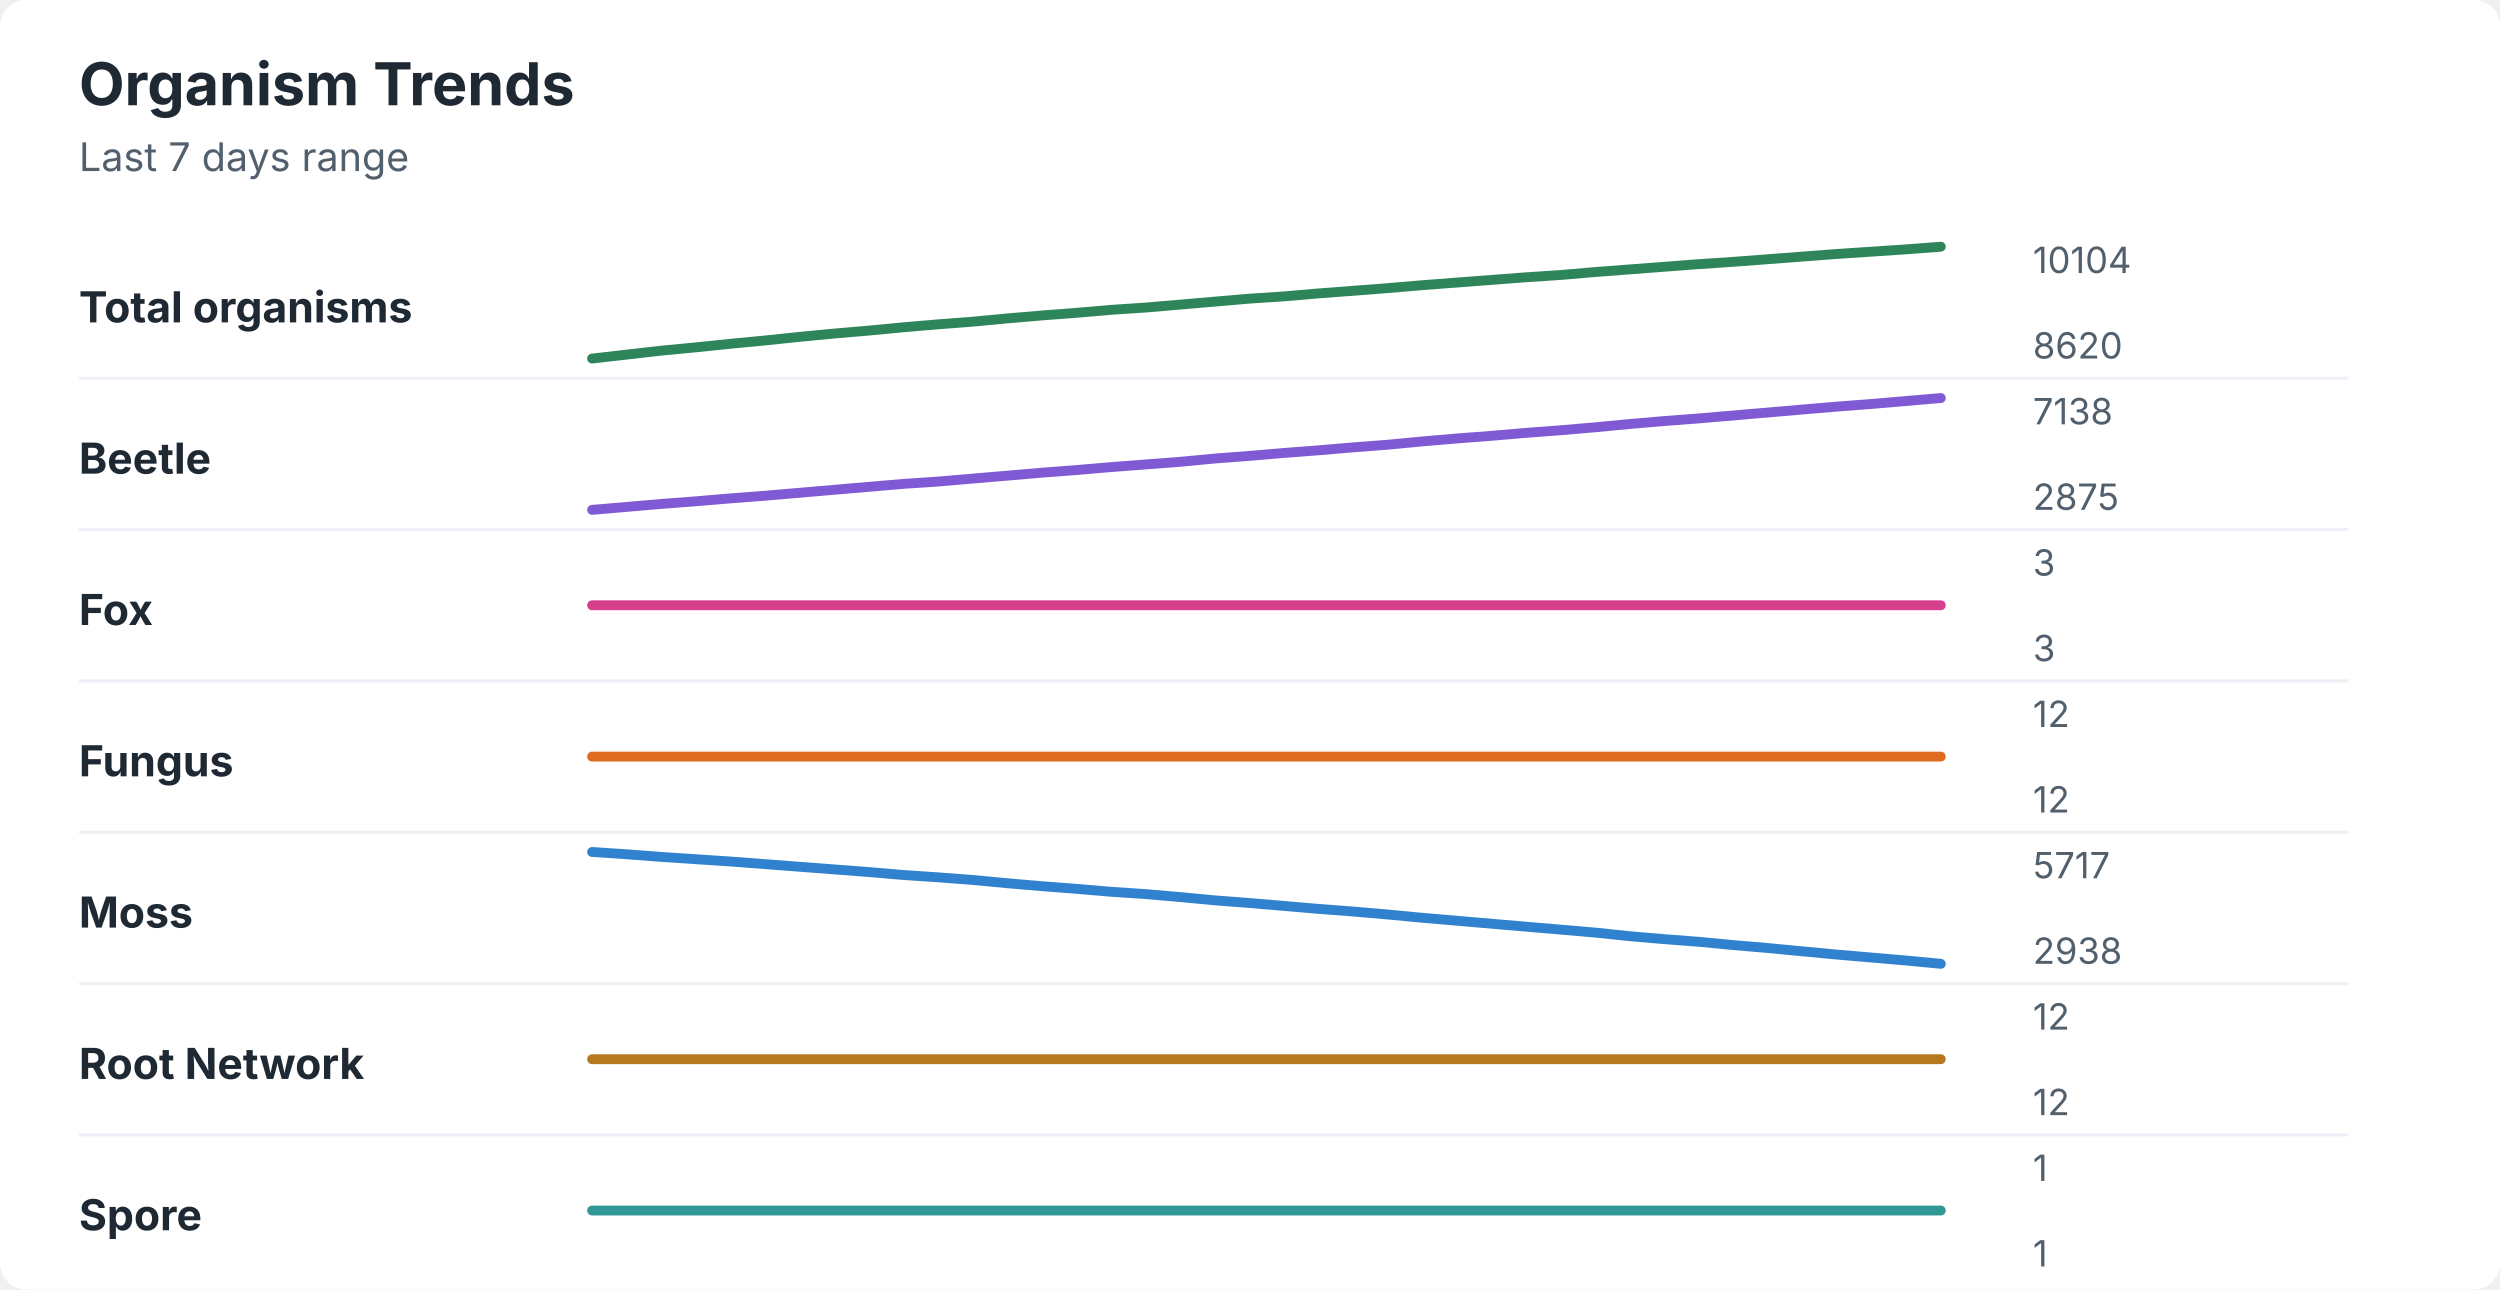
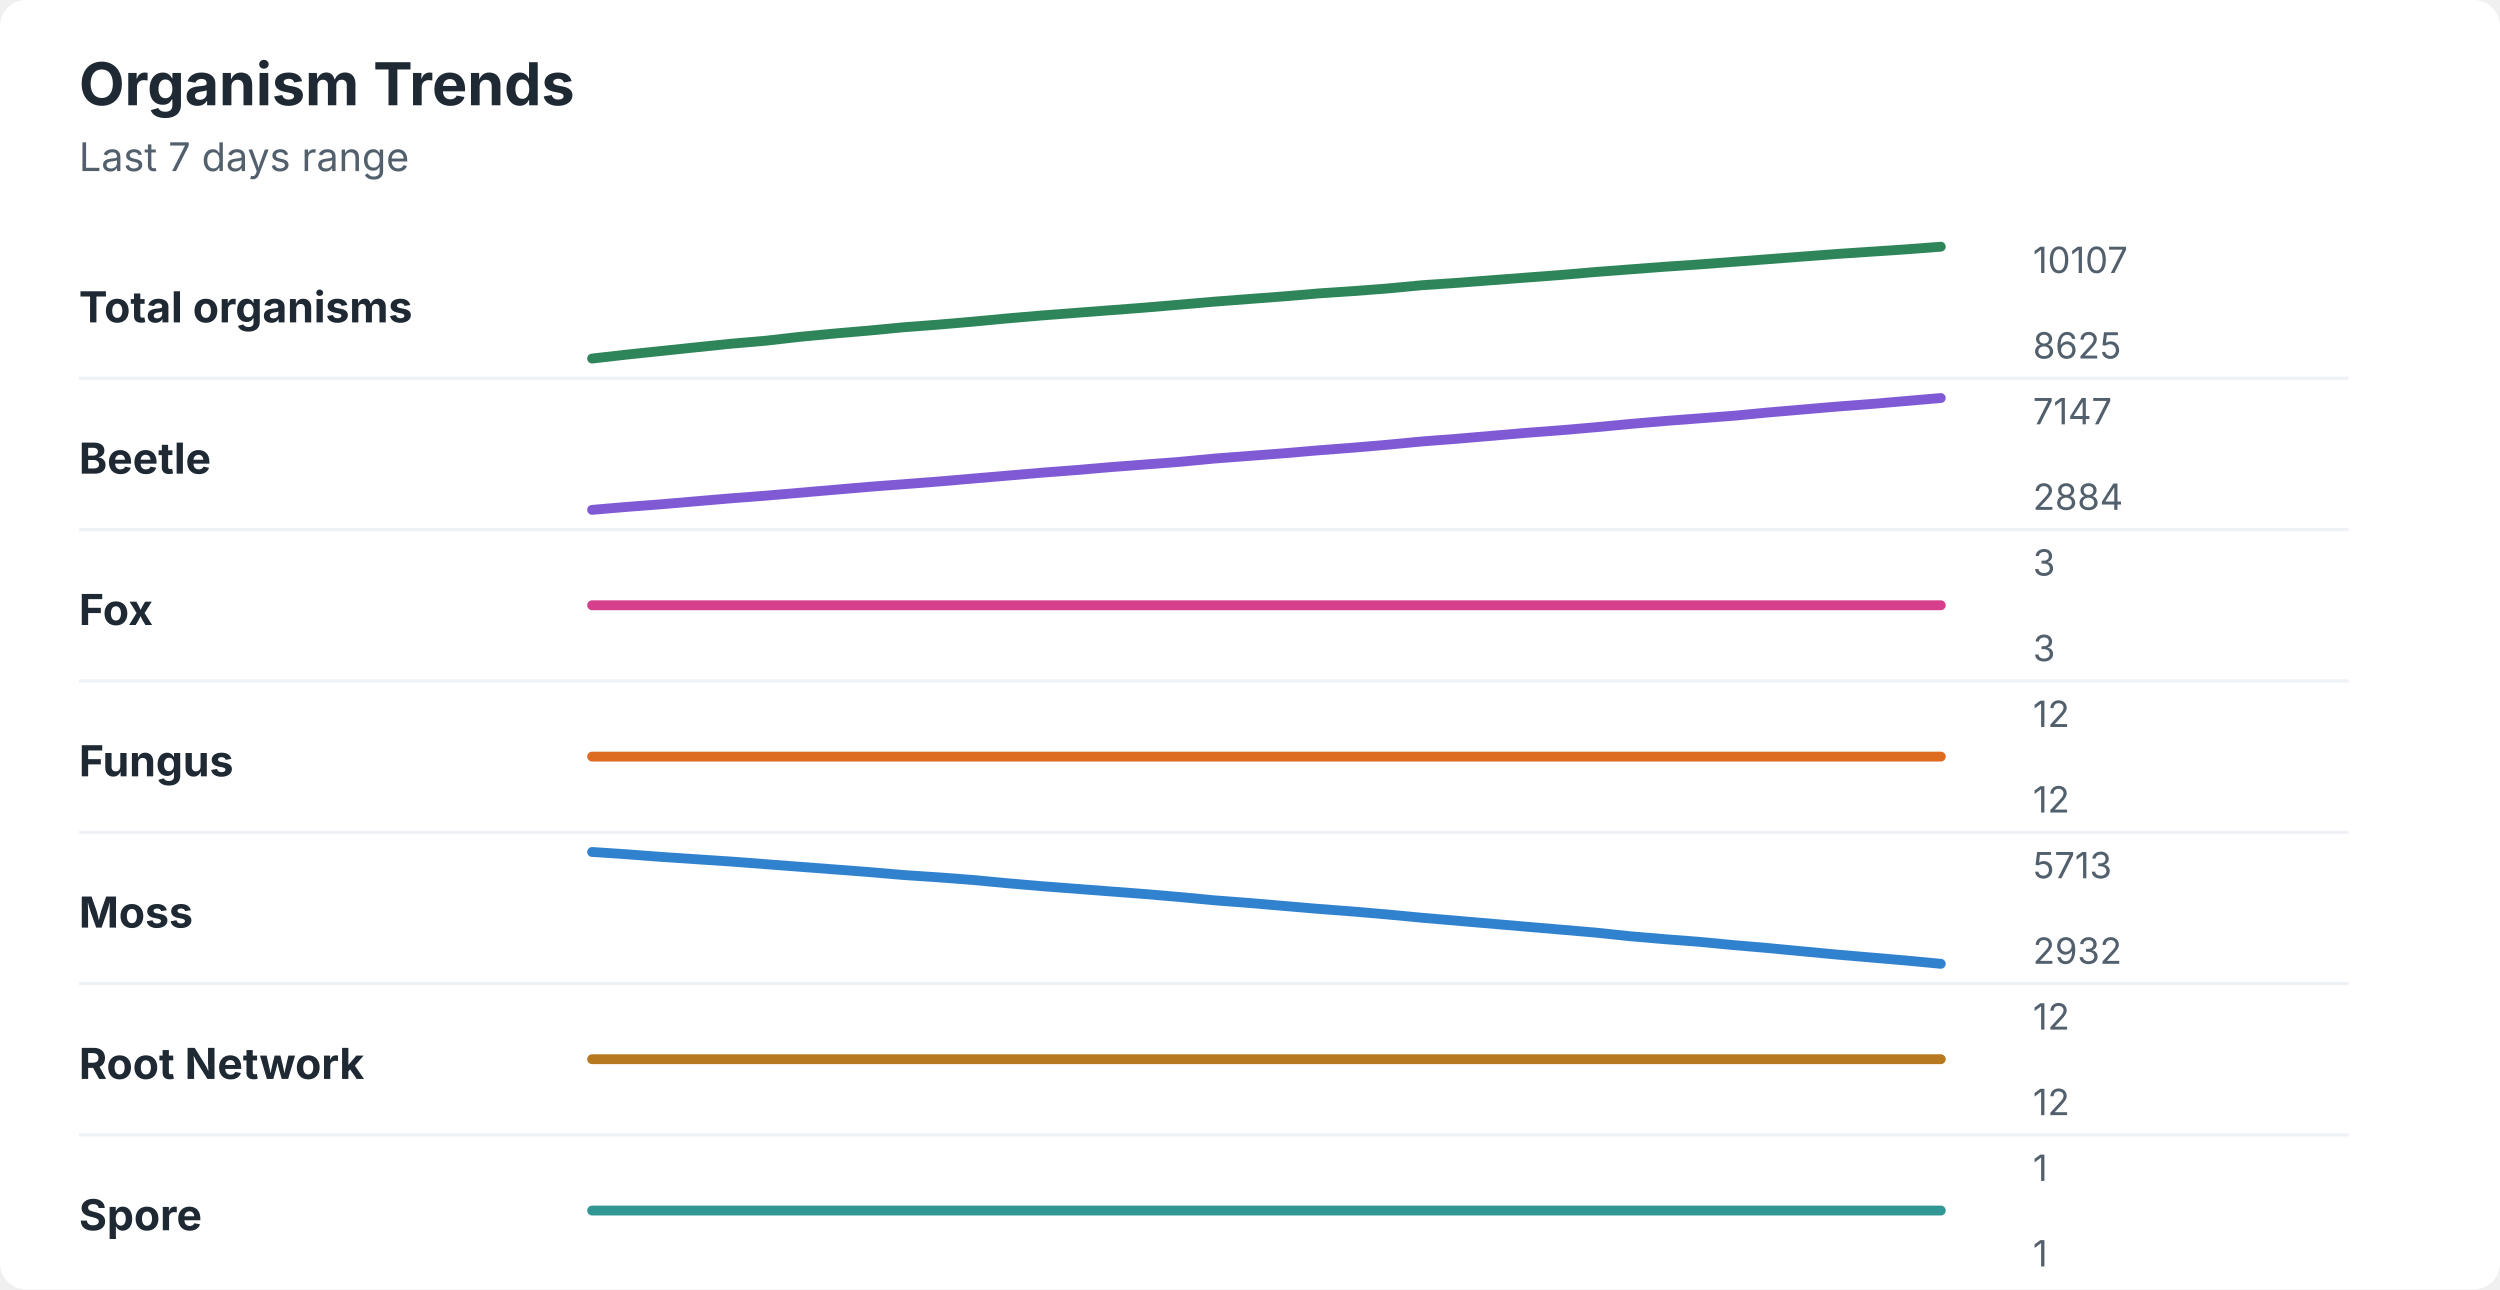
<svg xmlns="http://www.w3.org/2000/svg" width="760" height="392" viewBox="0 0 760 392" role="img" aria-labelledby="title desc">
  <rect width="760" height="392" rx="8" fill="#ffffff" />
  <style>
    text { font-family: -apple-system, BlinkMacSystemFont, "Segoe UI", sans-serif; }
    .title { font-size: 18px; font-weight: 700; fill: #1f2933; }
    .subtitle { font-size: 12px; fill: #52606d; }
    .label { font-size: 13px; font-weight: 650; fill: #1f2933; }
    .axis-value { font-size: 11px; fill: #52606d; }
    .separator { stroke: #eef2f7; stroke-width: 1; }
  </style>
  <text x="24" y="32" class="title">Organism Trends</text>
  <text x="24" y="52" class="subtitle">Last 7 days range</text>
  <text x="24" y="98" class="label">Total organisms</text>
-   <polyline points="180.0,109.0 190.5,107.8 201.0,106.6 211.5,105.6 222.1,104.5 232.6,103.5 243.1,102.4 253.6,101.4 264.1,100.5 274.6,99.5 285.1,98.6 295.6,97.8 306.2,96.8 316.7,95.9 327.2,95.1 337.7,94.2 348.2,93.5 358.7,92.6 369.2,91.7 379.7,90.8 390.3,90.1 400.8,89.2 411.3,88.4 421.8,87.6 432.3,86.7 442.8,85.9 453.3,85.1 463.8,84.3 474.4,83.6 484.9,82.7 495.4,81.9 505.9,81.1 516.4,80.3 526.9,79.6 537.4,78.8 547.9,78.0 558.5,77.2 569.0,76.5 579.5,75.8 590.0,75.0 " fill="none" stroke="#2f855a" stroke-width="3" stroke-linecap="round" stroke-linejoin="round" />
-   <text x="618" y="83" class="axis-value">10104</text>
-   <text x="618" y="109" class="axis-value">8620</text>
+   <polyline points="180.0,109.0 190.5,107.8 201.0,106.7 211.5,105.6 222.1,104.5 232.6,103.6 243.1,102.4 253.6,101.4 264.1,100.5 274.6,99.5 285.1,98.7 295.6,97.8 306.2,96.8 316.7,95.9 327.2,95.1 337.7,94.3 348.2,93.5 358.7,92.6 369.2,91.7 379.7,90.9 390.3,90.1 400.8,89.2 411.3,88.5 421.8,87.7 432.3,86.7 442.8,86.0 453.3,85.2 463.8,84.4 474.4,83.6 484.9,82.7 495.4,81.9 505.9,81.1 516.4,80.4 526.9,79.6 537.4,78.8 547.9,78.0 558.5,77.2 569.0,76.5 579.5,75.8 590.0,75.0 " fill="none" stroke="#2f855a" stroke-width="3" stroke-linecap="round" stroke-linejoin="round" />
+   <text x="618" y="83" class="axis-value">10107</text>
+   <text x="618" y="109" class="axis-value">8625</text>
  <line x1="24" y1="115.0" x2="714" y2="115.0" class="separator" />
  <text x="24" y="144" class="label">Beetle</text>
-   <polyline points="180.0,155.0 190.5,154.1 201.0,153.2 211.5,152.4 222.1,151.5 232.6,150.7 243.1,149.8 253.6,148.9 264.1,148.0 274.6,147.1 285.1,146.4 295.6,145.5 306.2,144.6 316.7,143.7 327.2,142.9 337.7,142.0 348.2,141.2 358.7,140.4 369.2,139.4 379.7,138.6 390.3,137.7 400.8,136.9 411.3,136.0 421.8,135.2 432.3,134.2 442.8,133.3 453.3,132.5 463.8,131.6 474.4,130.8 484.9,129.9 495.4,128.9 505.9,128.0 516.4,127.2 526.9,126.3 537.4,125.4 547.9,124.5 558.5,123.6 569.0,122.8 579.5,121.9 590.0,121.0 " fill="none" stroke="#805ad5" stroke-width="3" stroke-linecap="round" stroke-linejoin="round" />
-   <text x="618" y="129" class="axis-value">7138</text>
-   <text x="618" y="155" class="axis-value">2875</text>
+   <polyline points="180.0,155.0 190.5,154.1 201.0,153.3 211.5,152.4 222.1,151.5 232.6,150.7 243.1,149.8 253.6,148.9 264.1,148.0 274.6,147.2 285.1,146.4 295.6,145.5 306.2,144.6 316.7,143.7 327.2,142.9 337.7,142.0 348.2,141.2 358.7,140.4 369.2,139.4 379.7,138.6 390.3,137.8 400.8,136.9 411.3,136.1 421.8,135.2 432.3,134.2 442.8,133.4 453.3,132.5 463.8,131.6 474.4,130.8 484.9,129.9 495.4,128.9 505.9,128.0 516.4,127.2 526.9,126.4 537.4,125.4 547.9,124.5 558.5,123.6 569.0,122.8 579.5,121.9 590.0,121.0 " fill="none" stroke="#805ad5" stroke-width="3" stroke-linecap="round" stroke-linejoin="round" />
+   <text x="618" y="129" class="axis-value">7147</text>
+   <text x="618" y="155" class="axis-value">2884</text>
  <line x1="24" y1="161.0" x2="714" y2="161.0" class="separator" />
  <text x="24" y="190" class="label">Fox</text>
  <polyline points="180.0,184.0 190.5,184.0 201.0,184.0 211.5,184.0 222.1,184.0 232.6,184.0 243.1,184.0 253.6,184.0 264.1,184.0 274.6,184.0 285.1,184.0 295.6,184.0 306.2,184.0 316.7,184.0 327.2,184.0 337.7,184.0 348.2,184.0 358.7,184.0 369.2,184.0 379.7,184.0 390.3,184.0 400.8,184.0 411.3,184.0 421.8,184.0 432.3,184.0 442.8,184.0 453.3,184.0 463.8,184.0 474.4,184.0 484.9,184.0 495.4,184.0 505.9,184.0 516.4,184.0 526.9,184.0 537.4,184.0 547.9,184.0 558.5,184.0 569.0,184.0 579.5,184.0 590.0,184.0 " fill="none" stroke="#d53f8c" stroke-width="3" stroke-linecap="round" stroke-linejoin="round" />
  <text x="618" y="175" class="axis-value">3</text>
  <text x="618" y="201" class="axis-value">3</text>
  <line x1="24" y1="207.0" x2="714" y2="207.0" class="separator" />
  <text x="24" y="236" class="label">Fungus</text>
  <polyline points="180.0,230.0 190.5,230.0 201.0,230.0 211.5,230.0 222.1,230.0 232.6,230.0 243.1,230.0 253.6,230.0 264.1,230.0 274.6,230.0 285.1,230.0 295.6,230.0 306.2,230.0 316.7,230.0 327.2,230.0 337.7,230.0 348.2,230.0 358.7,230.0 369.2,230.0 379.7,230.0 390.3,230.0 400.8,230.0 411.3,230.0 421.8,230.0 432.3,230.0 442.8,230.0 453.3,230.0 463.8,230.0 474.4,230.0 484.9,230.0 495.4,230.0 505.9,230.0 516.4,230.0 526.9,230.0 537.4,230.0 547.9,230.0 558.5,230.0 569.0,230.0 579.5,230.0 590.0,230.0 " fill="none" stroke="#dd6b20" stroke-width="3" stroke-linecap="round" stroke-linejoin="round" />
  <text x="618" y="221" class="axis-value">12</text>
  <text x="618" y="247" class="axis-value">12</text>
  <line x1="24" y1="253.0" x2="714" y2="253.0" class="separator" />
  <text x="24" y="282" class="label">Moss</text>
-   <polyline points="180.0,259.0 190.5,259.7 201.0,260.5 211.5,261.2 222.1,261.9 232.6,262.7 243.1,263.5 253.6,264.3 264.1,265.1 274.6,266.0 285.1,266.7 295.6,267.5 306.2,268.5 316.7,269.4 327.2,270.2 337.7,271.1 348.2,271.8 358.7,272.7 369.2,273.7 379.7,274.5 390.3,275.4 400.8,276.3 411.3,277.1 421.8,278.0 432.3,279.0 442.8,279.9 453.3,280.8 463.8,281.7 474.4,282.6 484.9,283.5 495.4,284.6 505.9,285.5 516.4,286.3 526.9,287.3 537.4,288.2 547.9,289.2 558.5,290.2 569.0,291.1 579.5,292.0 590.0,293.0 " fill="none" stroke="#3182ce" stroke-width="3" stroke-linecap="round" stroke-linejoin="round" />
-   <text x="618" y="267" class="axis-value">5717</text>
-   <text x="618" y="293" class="axis-value">2938</text>
+   <polyline points="180.0,259.0 190.5,259.7 201.0,260.5 211.5,261.2 222.1,261.9 232.6,262.7 243.1,263.5 253.6,264.3 264.1,265.1 274.6,266.0 285.1,266.7 295.6,267.5 306.2,268.5 316.7,269.4 327.2,270.2 337.7,271.0 348.2,271.8 358.7,272.7 369.2,273.7 379.7,274.5 390.3,275.4 400.8,276.3 411.3,277.1 421.8,278.0 432.3,279.0 442.8,279.9 453.3,280.8 463.8,281.7 474.4,282.6 484.9,283.5 495.4,284.6 505.9,285.5 516.4,286.3 526.9,287.3 537.4,288.2 547.9,289.2 558.5,290.2 569.0,291.1 579.5,292.0 590.0,293.0 " fill="none" stroke="#3182ce" stroke-width="3" stroke-linecap="round" stroke-linejoin="round" />
+   <text x="618" y="267" class="axis-value">5713</text>
+   <text x="618" y="293" class="axis-value">2932</text>
  <line x1="24" y1="299.0" x2="714" y2="299.0" class="separator" />
  <text x="24" y="328" class="label">Root Network</text>
  <polyline points="180.0,322.0 190.5,322.0 201.0,322.0 211.5,322.0 222.1,322.0 232.6,322.0 243.1,322.0 253.6,322.0 264.1,322.0 274.6,322.0 285.1,322.0 295.6,322.0 306.2,322.0 316.7,322.0 327.2,322.0 337.7,322.0 348.2,322.0 358.7,322.0 369.2,322.0 379.7,322.0 390.3,322.0 400.8,322.0 411.3,322.0 421.8,322.0 432.3,322.0 442.8,322.0 453.3,322.0 463.8,322.0 474.4,322.0 484.9,322.0 495.4,322.0 505.9,322.0 516.4,322.0 526.9,322.0 537.4,322.0 547.9,322.0 558.5,322.0 569.0,322.0 579.5,322.0 590.0,322.0 " fill="none" stroke="#b7791f" stroke-width="3" stroke-linecap="round" stroke-linejoin="round" />
  <text x="618" y="313" class="axis-value">12</text>
  <text x="618" y="339" class="axis-value">12</text>
  <line x1="24" y1="345.0" x2="714" y2="345.0" class="separator" />
  <text x="24" y="374" class="label">Spore</text>
  <polyline points="180.0,368.0 190.5,368.0 201.0,368.0 211.5,368.0 222.1,368.0 232.6,368.0 243.1,368.0 253.6,368.0 264.1,368.0 274.6,368.0 285.1,368.0 295.6,368.0 306.2,368.0 316.7,368.0 327.2,368.0 337.7,368.0 348.2,368.0 358.7,368.0 369.2,368.0 379.7,368.0 390.3,368.0 400.8,368.0 411.3,368.0 421.8,368.0 432.3,368.0 442.8,368.0 453.3,368.0 463.8,368.0 474.4,368.0 484.9,368.0 495.4,368.0 505.9,368.0 516.4,368.0 526.9,368.0 537.4,368.0 547.9,368.0 558.5,368.0 569.0,368.0 579.5,368.0 590.0,368.0 " fill="none" stroke="#319795" stroke-width="3" stroke-linecap="round" stroke-linejoin="round" />
  <text x="618" y="359" class="axis-value">1</text>
  <text x="618" y="385" class="axis-value">1</text>
</svg>
